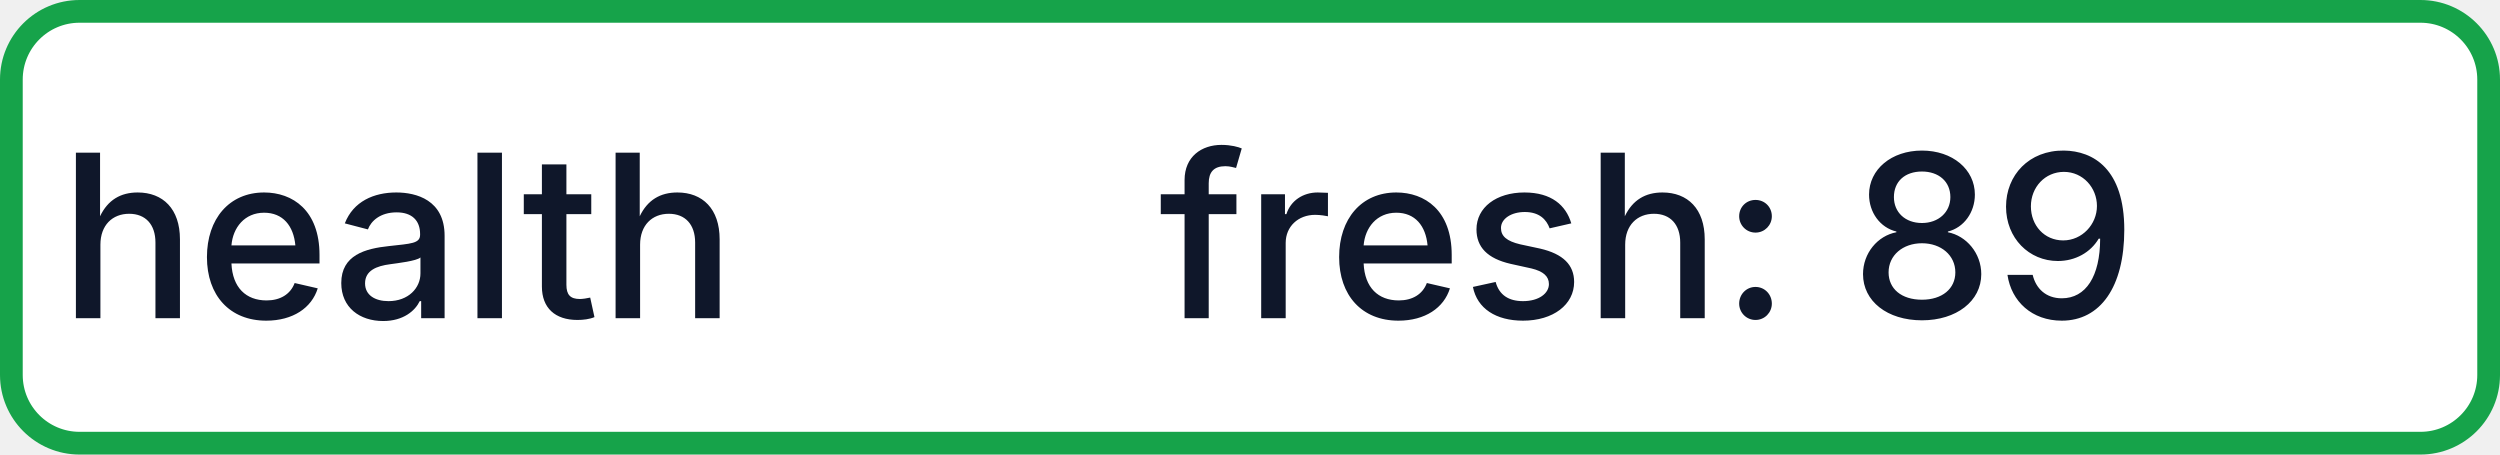
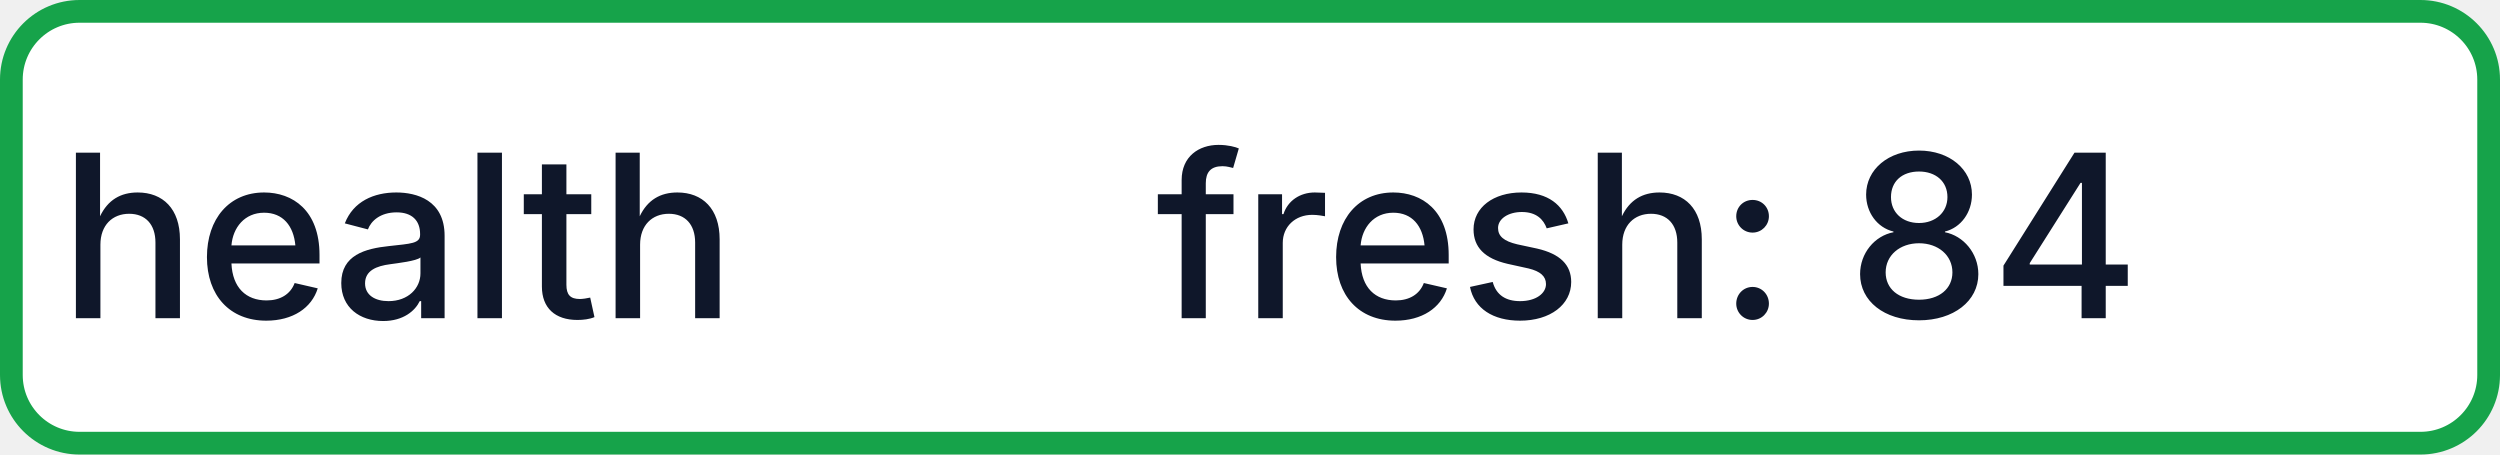
- <svg xmlns="http://www.w3.org/2000/svg" width="110" height="20" role="img" aria-label="health: fresh: 89">
+ <svg xmlns="http://www.w3.org/2000/svg" width="110" height="20" role="img" aria-label="health: fresh: 84">
  <rect x="0.5" y="0.5" width="109" height="19" rx="3" fill="#FFFFFF" stroke="#16A34A" stroke-width="1" />
  <g fill="#0F172A" text-anchor="middle" font-family="-apple-system,BlinkMacSystemFont,Segoe UI,sans-serif" font-size="10" font-weight="500">
    <text x="17.5" y="14">health</text>
-     <text x="72.5" y="14" textLength="68" lengthAdjust="spacingAndGlyphs">fresh: 89</text>
+     <text x="72.5" y="14" textLength="68" lengthAdjust="spacingAndGlyphs">fresh: 84</text>
  </g>
</svg>
